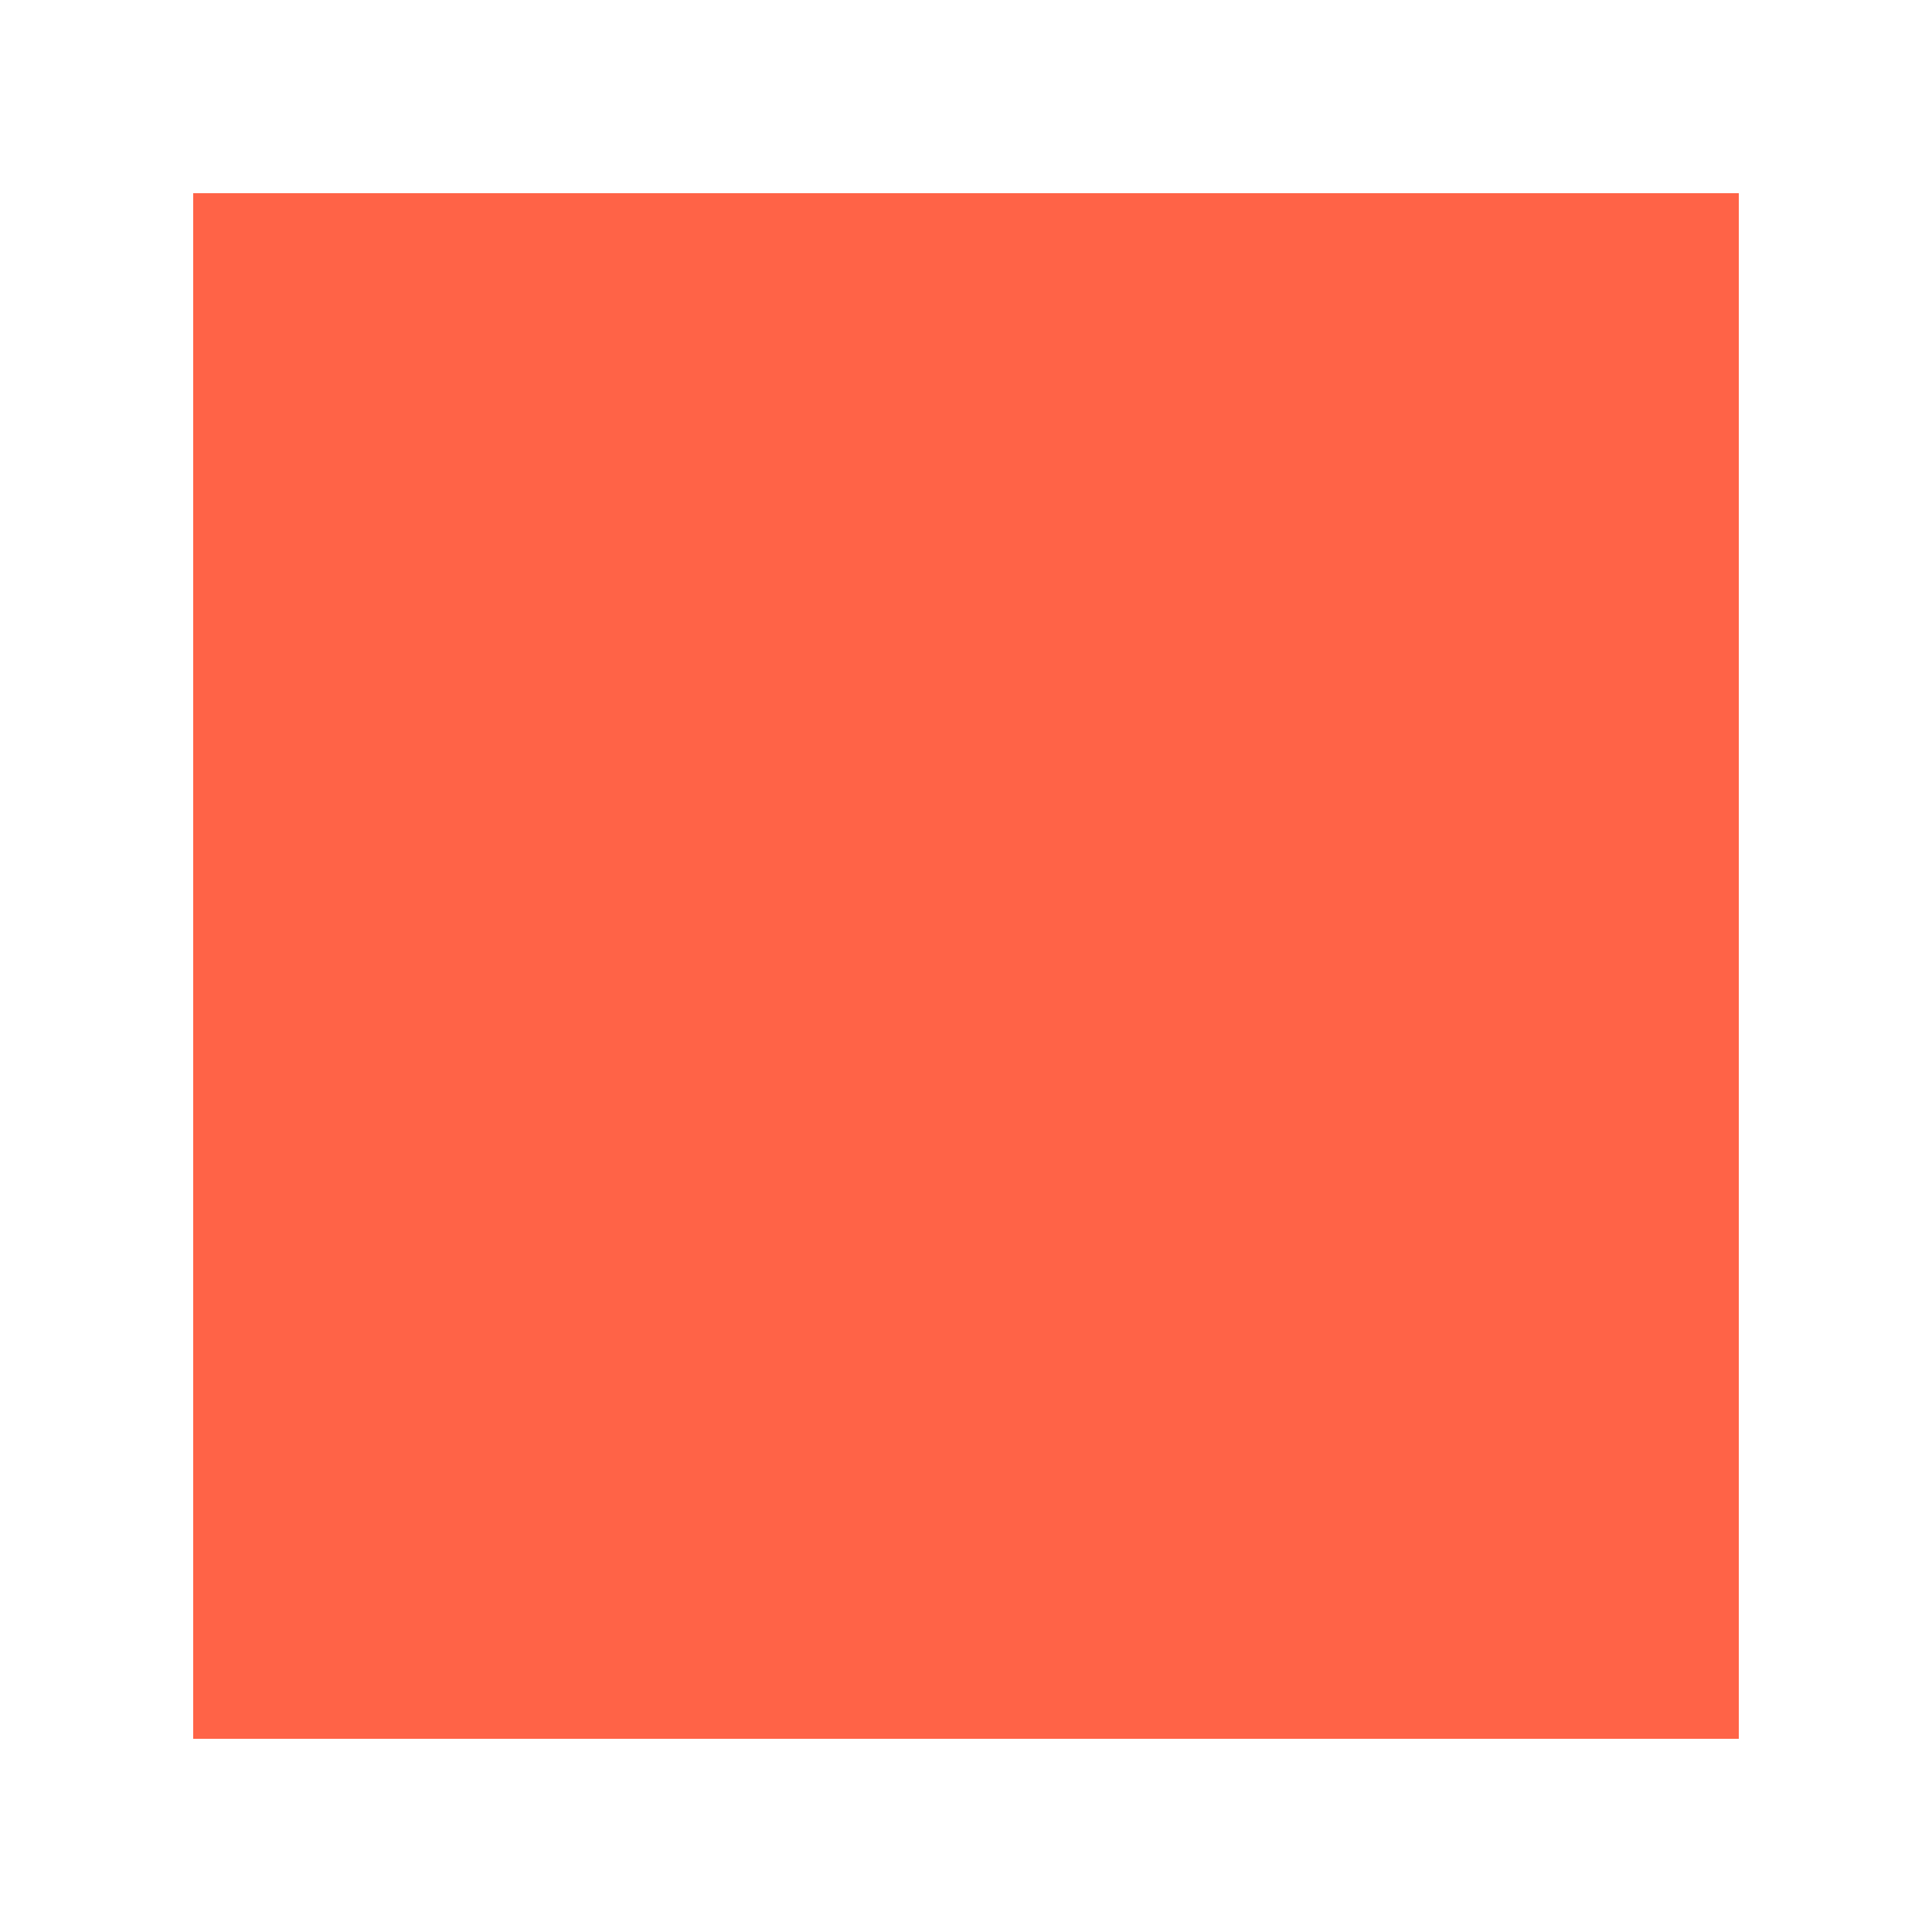
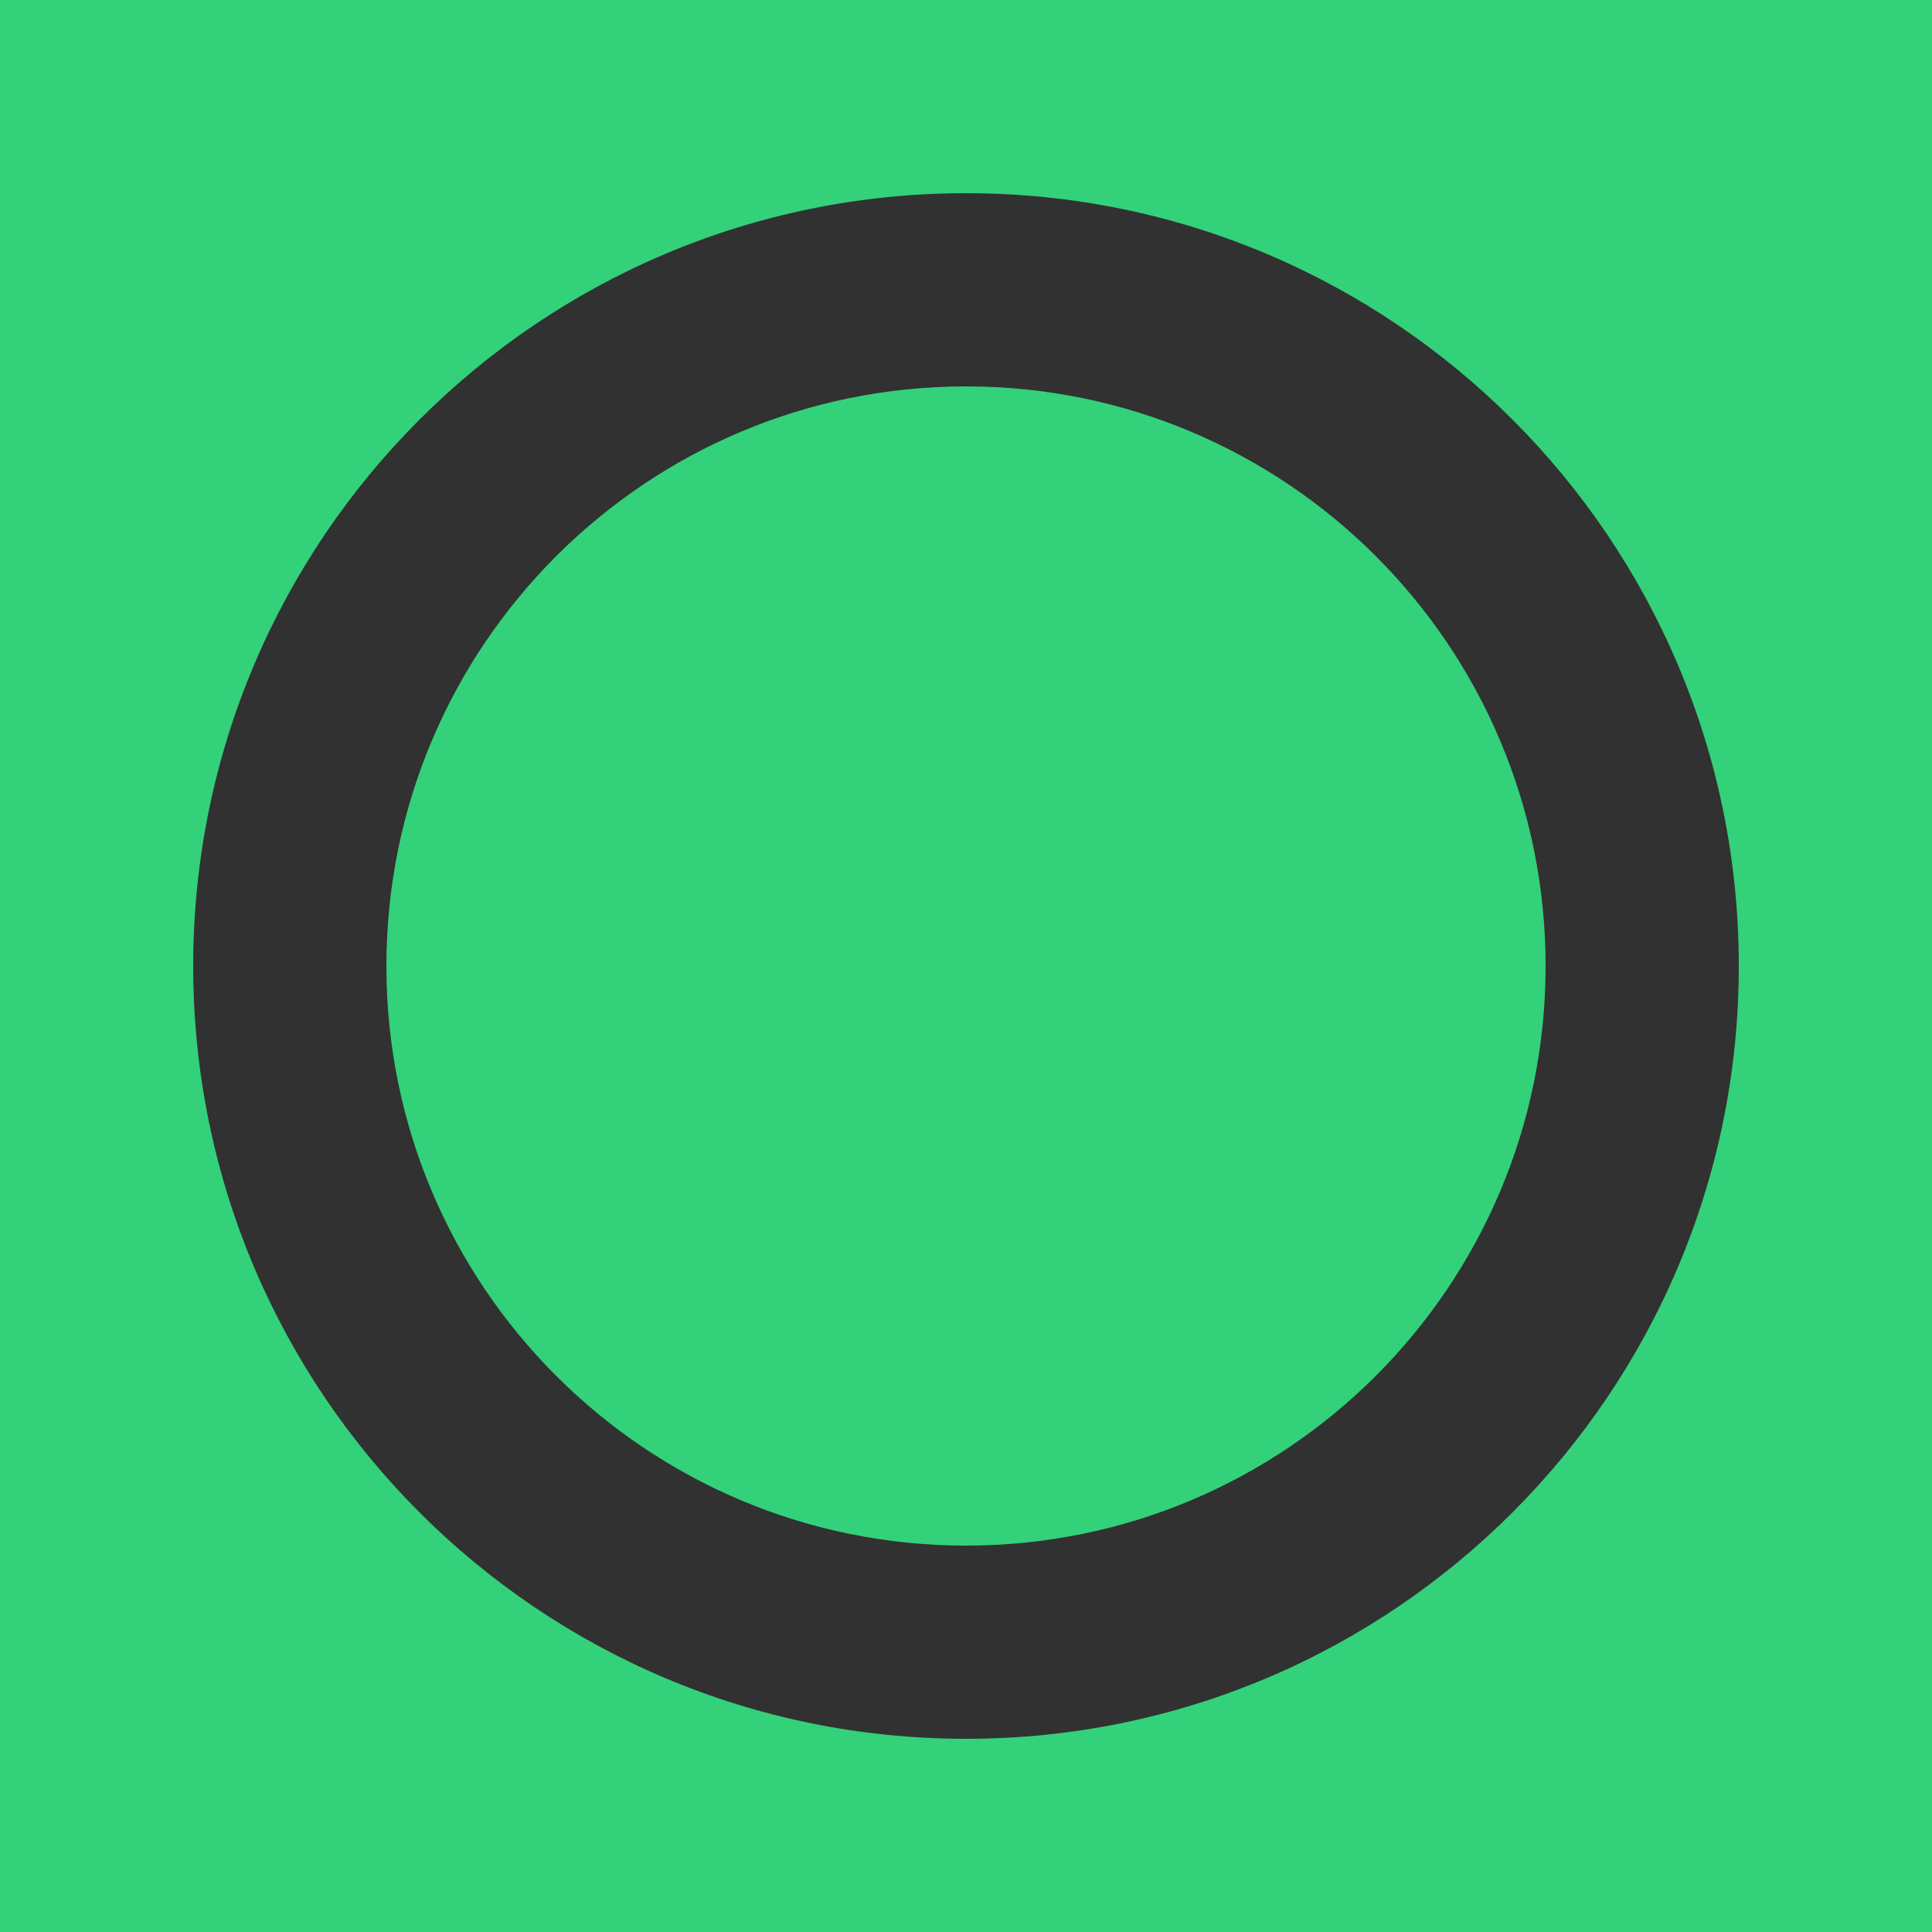
- <svg width="100" height="100">
-   <rect x="10" y="10" width="80" height="80" fill="#FF6347" />
+ <svg xmlns="http://www.w3.org/2000/svg" width="100" height="100">
+   <style>path {fill: #313131} @media (prefers-color-scheme: dark) {path {fill:#f6f5f4}}</style>
+   <rect width="100" height="100" fill="#33d17a" stroke-width="1.25" />
+   <path d="m50 10a40 40 0 0 0-40 40 40 40 0 0 0 40 40 40 40 0 0 0 40-40 40 40 0 0 0-40-40zm0 10a30 30 0 0 1 30 30 30 30 0 0 1-30 30 30 30 0 0 1-30-30 30 30 0 0 1 30-30z" style="paint-order:stroke fill markers" />
</svg>
